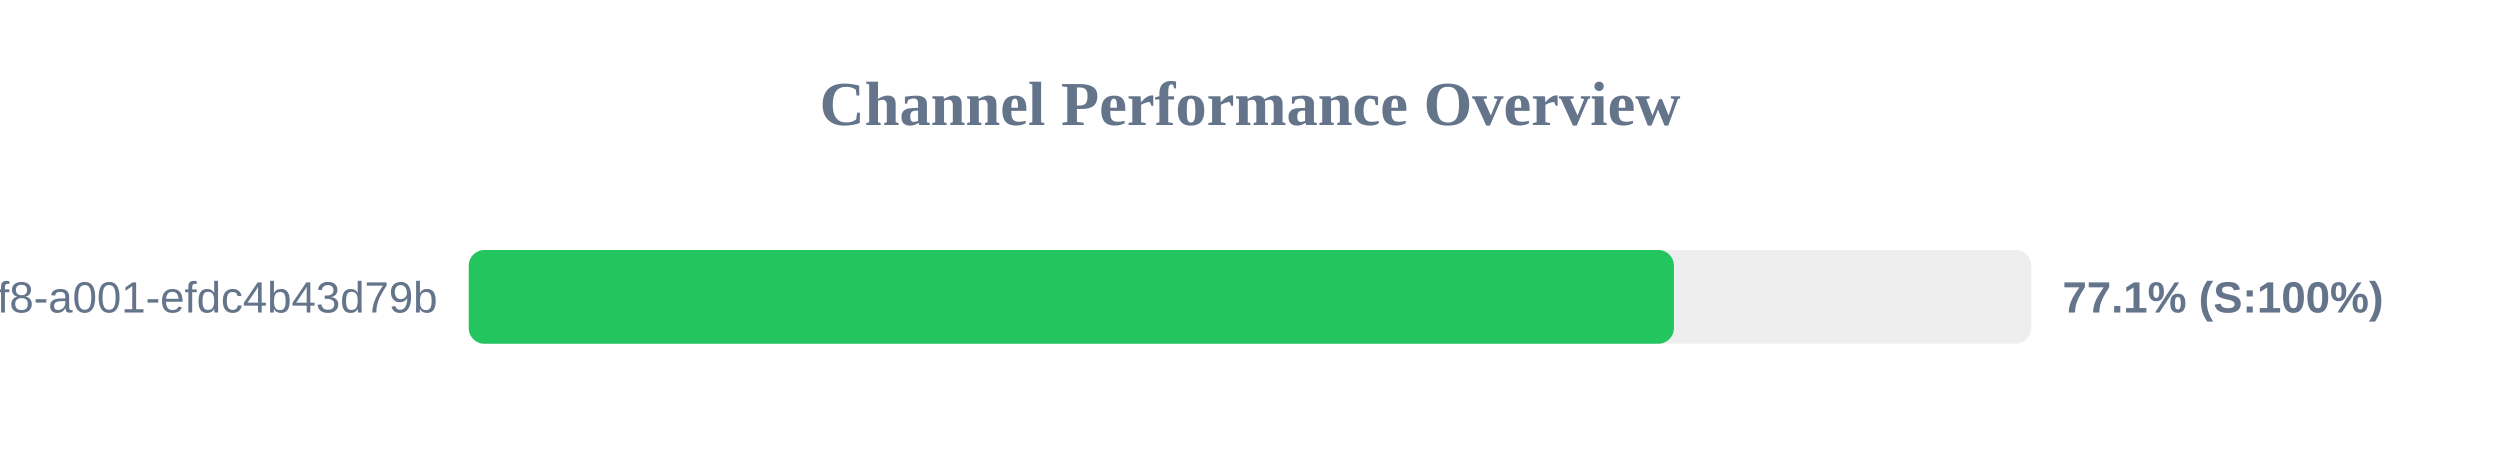
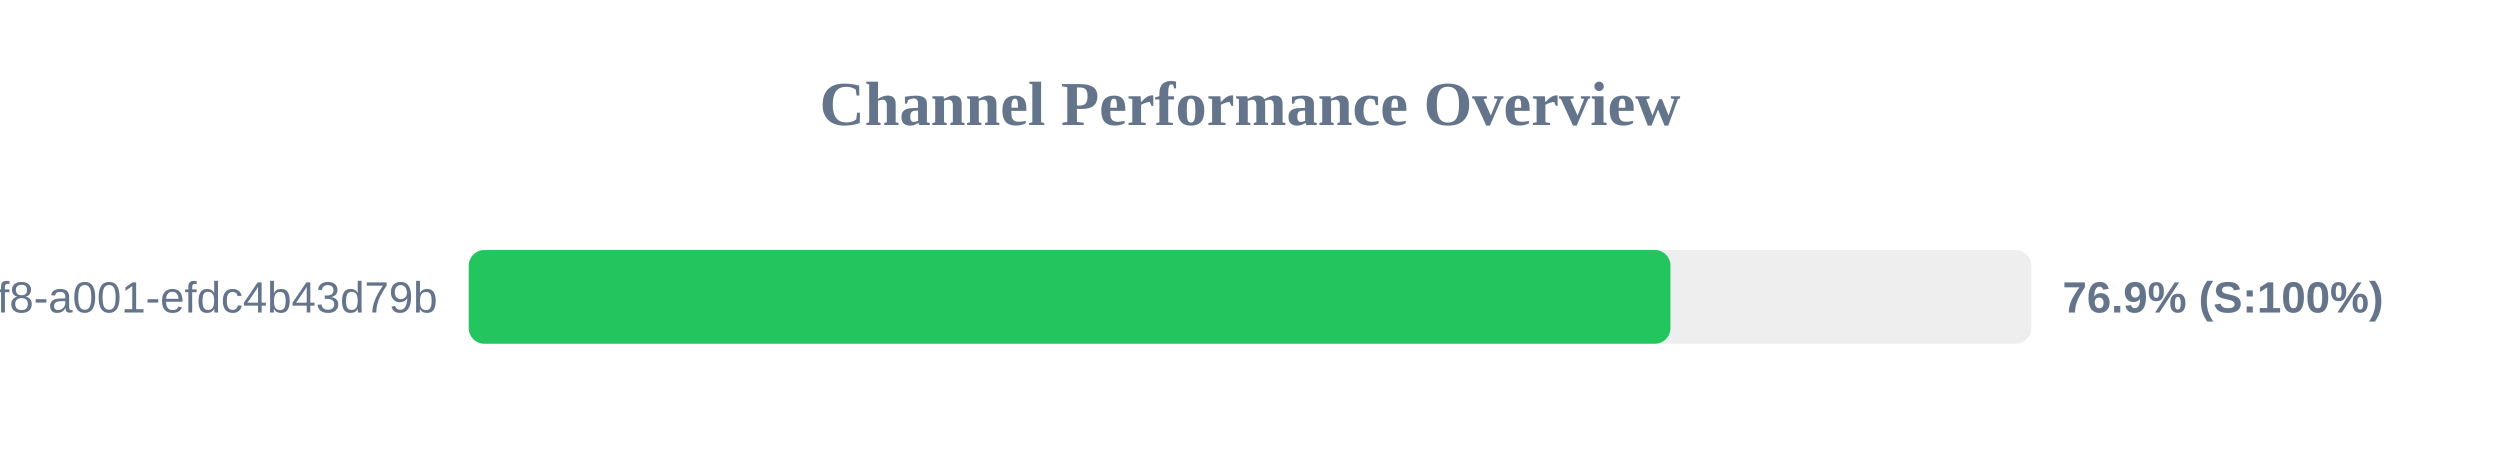
<svg xmlns="http://www.w3.org/2000/svg" width="800" height="150" version="1.1">
  <style>
        .row { font: 14px Arial; fill: #64748b; }
        .score { font: bold 14px Arial; fill: #64748b; }
    </style>
  <text x="400" y="40" text-anchor="middle" font-size="20px" font-weight="bold" fill="#64748b">Channel Performance Overview</text>
  <rect x="150" y="80" width="500" height="30" fill="#eee" rx="5" />
-   <rect x="150" y="80" width="385.65" height="30" fill="#22c55e" rx="5" />
+   <rect x="150" y="80" width="384.55" height="30" fill="#22c55e" rx="5" />
  <text x="140" y="100" text-anchor="end" class="row">?uuid=1fdb6b30-5371-4ff8-a001-efdc4b43d79b</text>
-   <text x="660" y="100" text-anchor="start" class="score">77.1% (S:100%)</text>
+   <text x="660" y="100" text-anchor="start" class="score">76.9% (S:100%)</text>
</svg>
